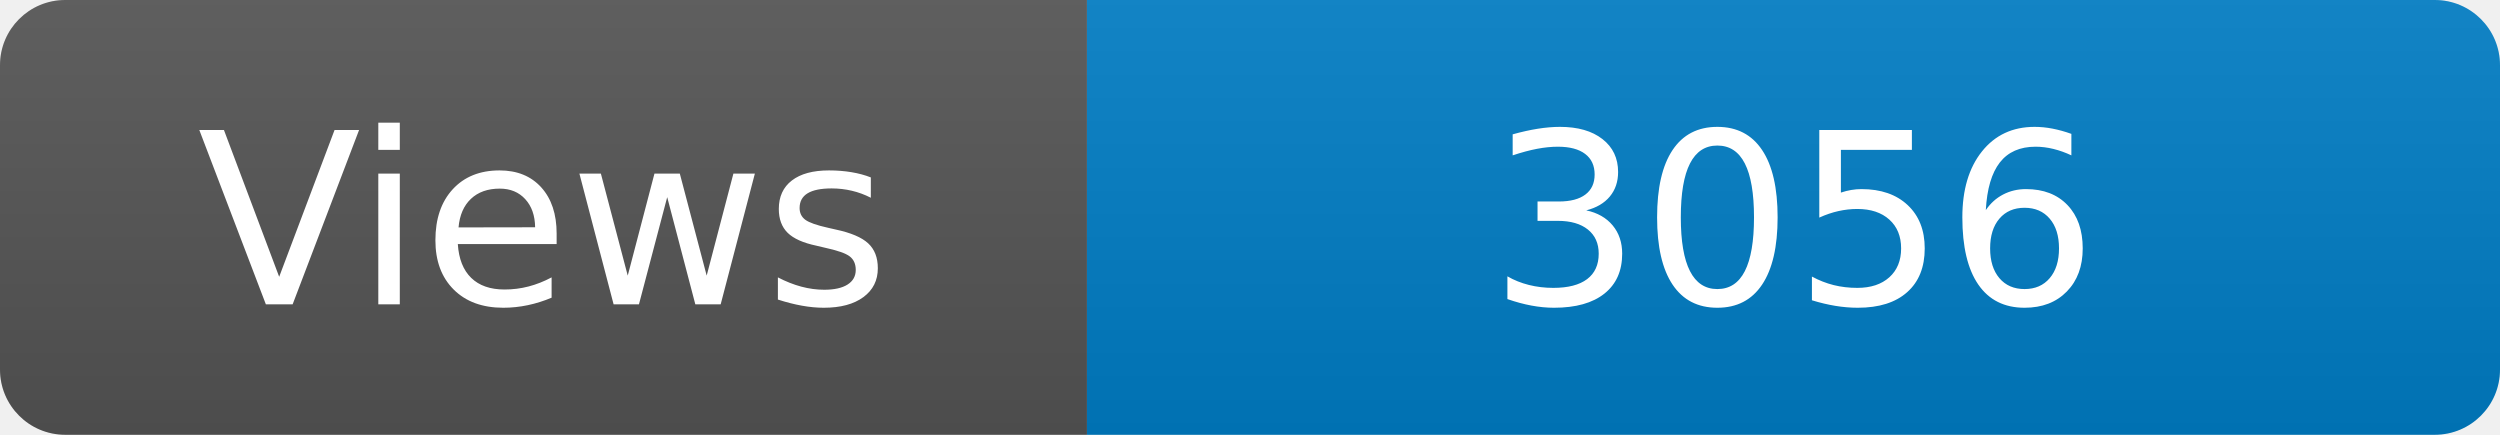
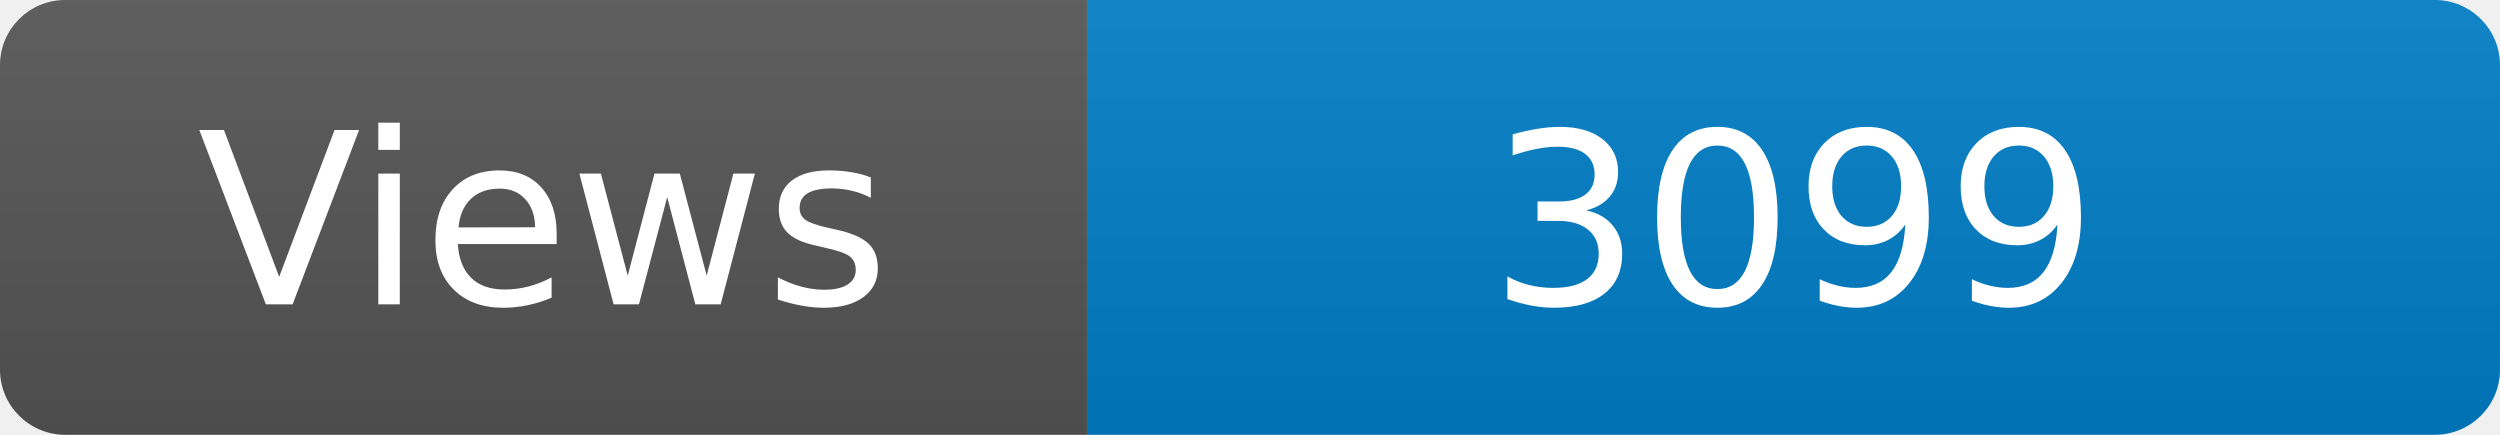
<svg xmlns="http://www.w3.org/2000/svg" width="115" height="20" role="img" aria-label="Maintained?: yes">
  <linearGradient id="s" x2="0" y2="100%">
    <stop offset="0" stop-color="#bbb" stop-opacity=".1" />
    <stop offset="1" stop-opacity=".1" />
  </linearGradient>
  <clipPath id="r">
    <rect width="115" height="20" rx="3" fill="#fff" />
  </clipPath>
  <g clip-path="url(#r)">
    <rect width="50" height="20" fill="#555" />
    <rect x="50" width="160" height="20" fill="#007ec6" />
    <rect width="115" height="20" fill="url(#s)" />
  </g>
  <g fill="#fff" text-anchor="middle" font-family="Verdana,Geneva,DejaVu Sans,sans-serif" font-size="110">
    <text x="250" y="140" transform="scale(.1)" fill="#fff">Views</text>
-     <text x="825" y="140" transform="scale(.1)" fill="#fff">3056</text>
+     <text x="825" y="140" transform="scale(.1)" fill="#fff">3099</text>
  </g>
</svg>
